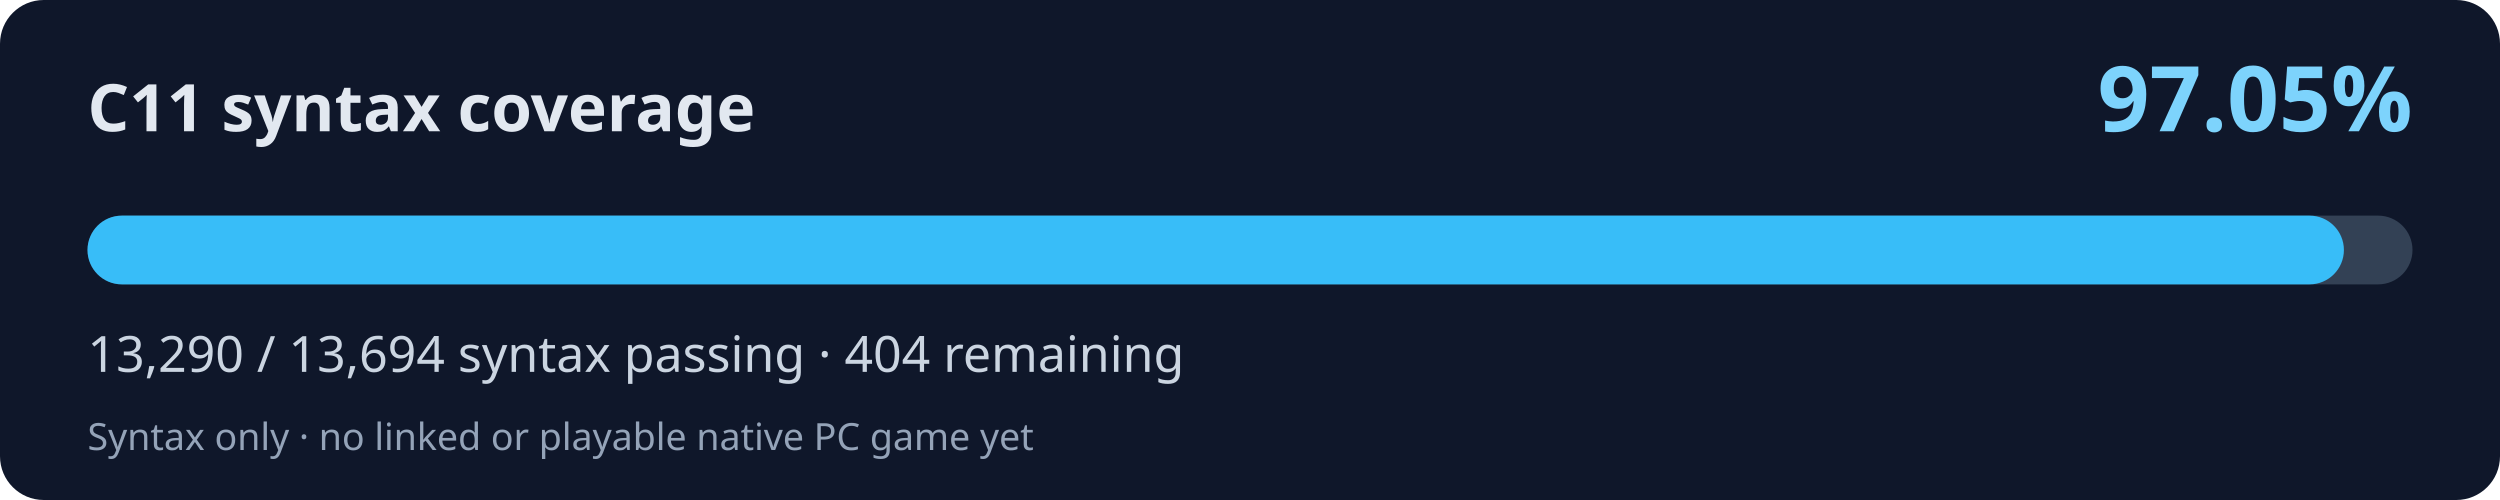
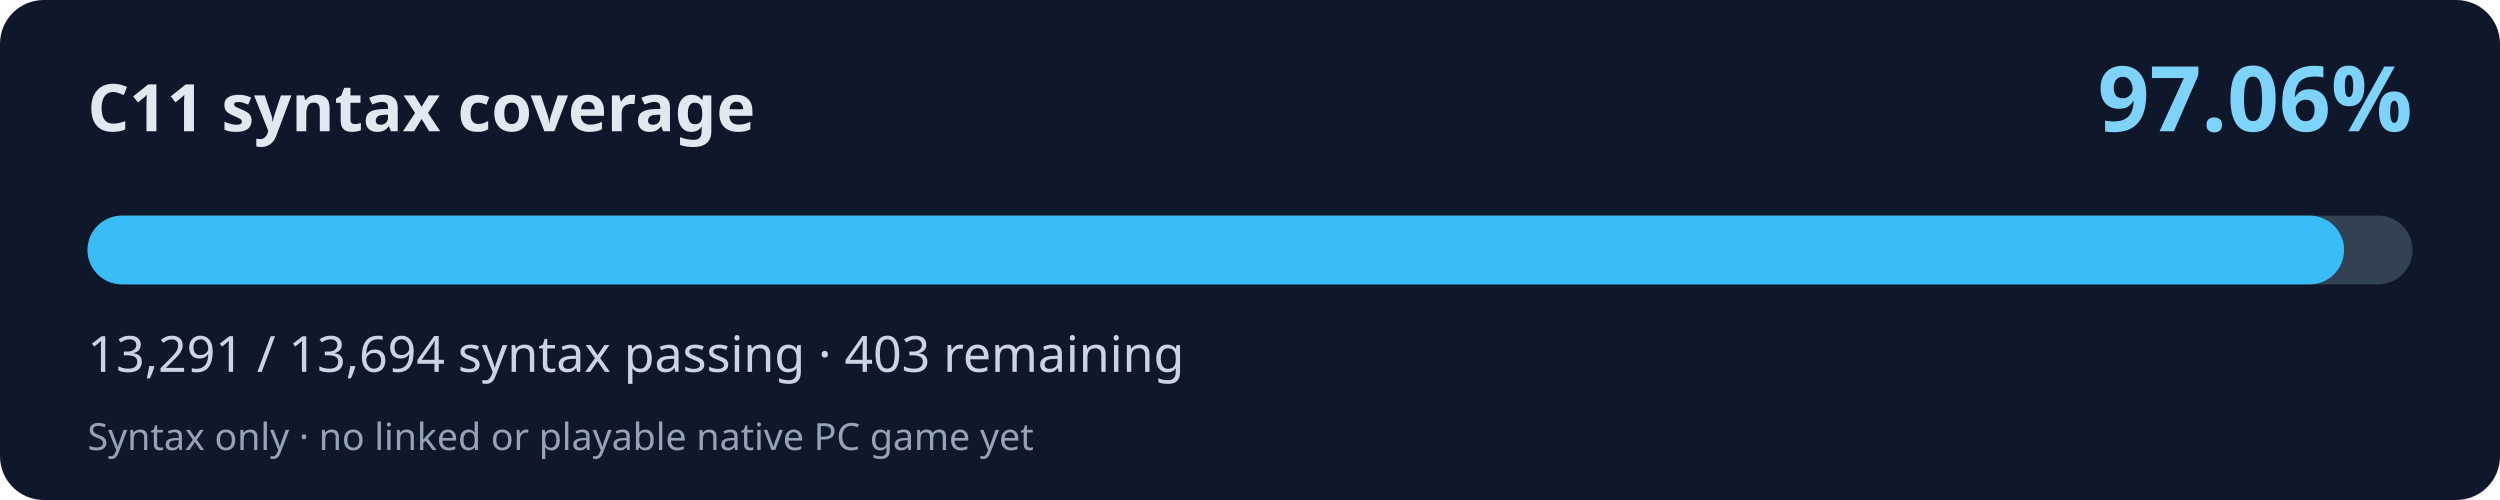
<svg xmlns="http://www.w3.org/2000/svg" width="800" height="160" viewBox="0 0 800 160" role="img" aria-labelledby="title desc">
  <rect width="800" height="160" rx="14" fill="#0f172a" />
  <text x="28" y="42" fill="#e2e8f0" font-family="system-ui,Segoe UI,sans-serif" font-weight="700" font-size="21">C11 syntax coverage</text>
-   <text x="772" y="42" fill="#7dd3fc" font-family="system-ui,Segoe UI,sans-serif" font-weight="700" font-size="29" text-anchor="end">97.05%</text>
+   <text x="772" y="42" fill="#7dd3fc" font-family="system-ui,Segoe UI,sans-serif" font-weight="700" font-size="29" text-anchor="end">97.06%</text>
  <rect x="28" y="69" width="744" height="22" rx="11" fill="#334155" />
-   <rect x="28" y="69" width="722.05" height="22" rx="11" fill="#38bdf8" />
-   <text x="28" y="119" fill="#cbd5e1" font-family="system-ui,Segoe UI,sans-serif" font-size="16">13,290 / 13,694 syntax passing · 404 remaining</text>
+   <rect x="28" y="69" width="722.10" height="22" rx="11" fill="#38bdf8" />
+   <text x="28" y="119" fill="#cbd5e1" font-family="system-ui,Segoe UI,sans-serif" font-size="16">13,291 / 13,694 syntax passing · 403 remaining</text>
  <text x="28" y="144" fill="#94a3b8" font-family="system-ui,Segoe UI,sans-serif" font-size="12">Syntax only · no linked or playable native PC game yet</text>
</svg>
